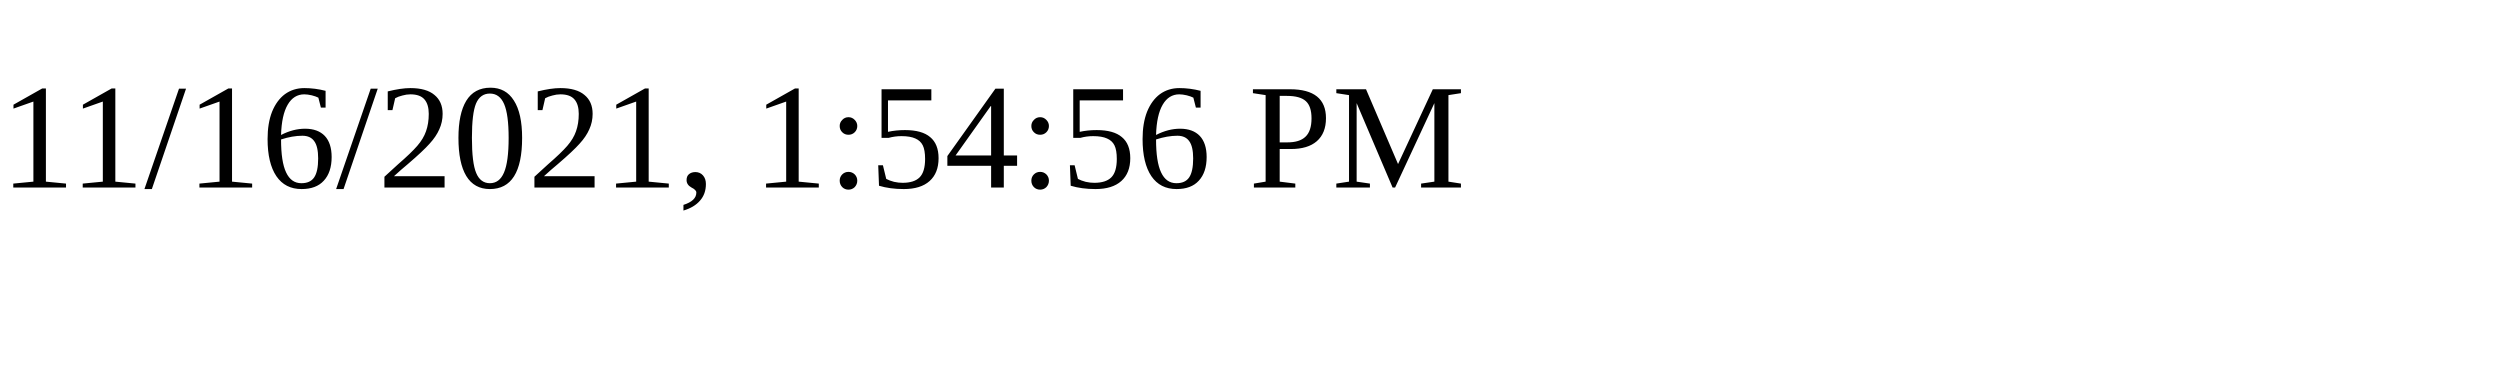
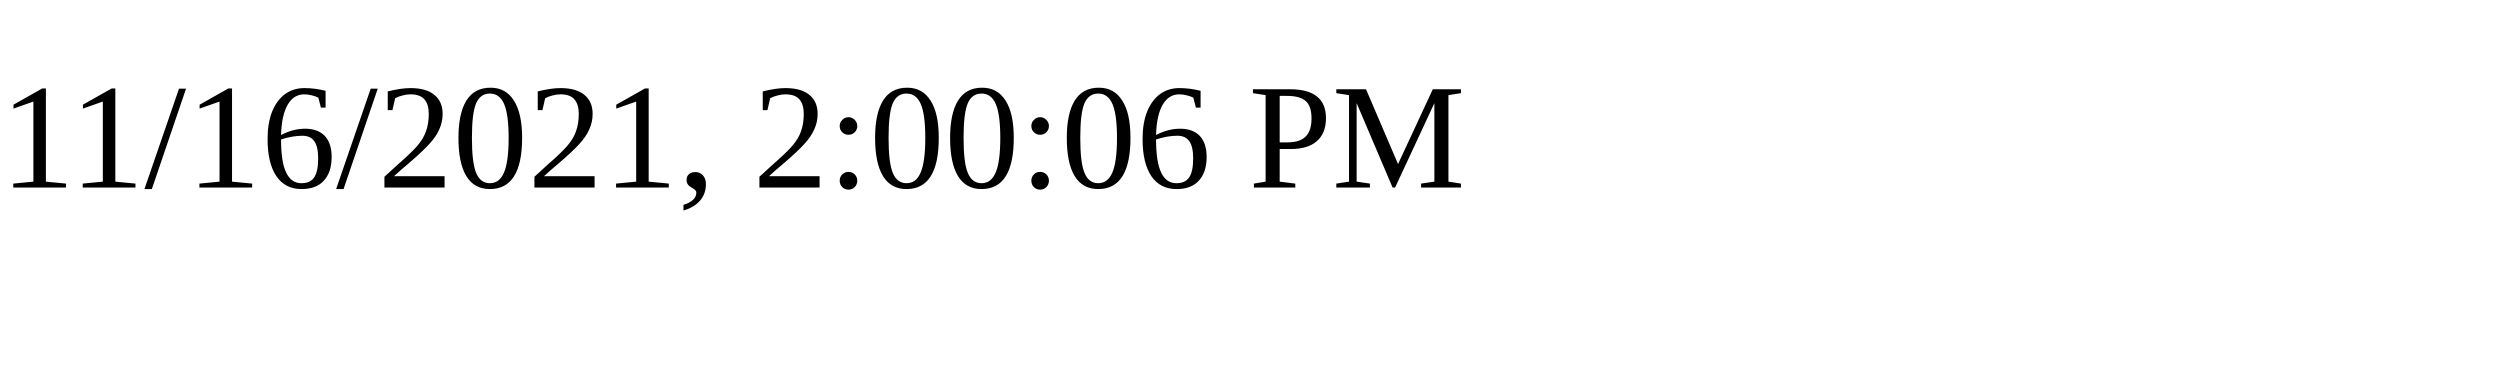
<svg xmlns="http://www.w3.org/2000/svg" height="30" width="200">
-   <text x="0" y="15">11/16/2021, 1:54:56 PM</text>
+   <text x="0" y="15">11/16/2021, 2:00:06 PM</text>
</svg>
